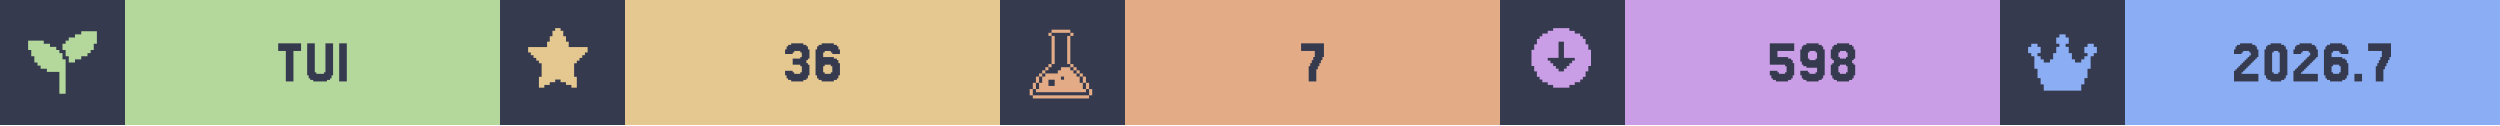
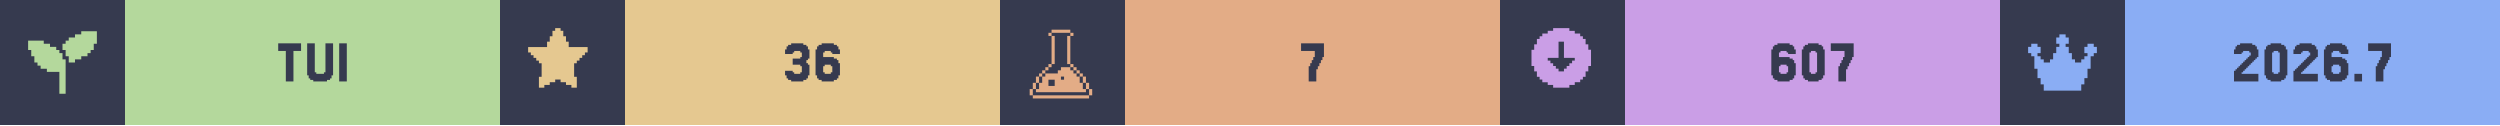
<svg xmlns="http://www.w3.org/2000/svg" width="1200" viewBox="0 0 200 10">
  <g>
    <rect width="200" height="10" fill="#363a4f" />
    <g class="badge" transform="translate(0 0)">
      <path transform="translate(2 2) scale(0.25)" fill="#b4d89c" d="M 18 2 L 18 3 L 16 3 L 16 4 L 14 4 L 14 5 L 13 5 L 13 6 L 12 6 L 12 8 L 13 8 L 13 10 L 14 10 L 14 12 L 16 12 L 16 11 L 18 11 L 18 10 L 20 10 L 20 9 L 21 9 L 21 8 L 22 8 L 22 6 L 23 6 L 23 2 L 18 2 z M 1 5 L 1 8 L 2 8 L 2 10 L 3 10 L 3 12 L 4 12 L 4 13 L 5 13 L 5 14 L 7 14 L 7 15 L 11 15 L 11 22 L 13 22 L 13 11 L 12 11 L 12 9 L 11 9 L 11 8 L 10 8 L 10 7 L 8 7 L 8 6 L 6 6 L 6 5 L 1 5 z" />
      <rect fill="#b4d89c" width="30" height="10" x="10" y="0" />
      <path fill="#363a4f" d="M24.085 3.467V4.077H23.476V6.516H22.866V4.077H22.256V3.467Z M25.305 5.785V5.907H25.915V5.785H26.037V3.467H26.646V6.029H26.524V6.272H26.402V6.394H26.159V6.516H25.061V6.394H24.817V6.272H24.695V6.029H24.573V3.467H25.183V5.785Z M27.744 3.467V6.516H27.134V3.467Z" />
    </g>
    <g class="badge" transform="translate(40 0)">
      <path transform="" fill="#e5c890" d="M5.929 6.145h.216v.866h-.433v-.217H5.28v-.216h-.432v-.216h-.433v.216H3.98v.216h-.433v.217h-.433v-.866h.217V5.063h-.217v-.216H2.9V4.63h-.217v-.216h-.216v-.217H2.25v-.432h1.515v-.433h.216v-.433h.216v-.433h.217V2.25h.433v.216h.216v.433h.216v.433h.217v.433H7.01v.432h-.217v.217h-.216v.216h-.216v.217h-.217v.216H5.93z" />
      <rect fill="#e5c890" width="30" height="10" x="10" y="0" />
      <path fill="#363a4f" d="M23.415 5.663V5.785H23.537V5.907H24.024V5.785H24.146V5.297H24.024V5.175H23.415V4.687H24.024V4.565H24.146V4.199H24.024V4.077H23.537V4.199H23.415V4.321H22.805V3.955H22.927V3.711H23.049V3.589H23.293V3.467H24.268V3.589H24.512V3.711H24.634V3.955H24.756V4.687H24.634V4.809H24.512V5.053H24.634V5.175H24.756V6.029H24.634V6.272H24.512V6.394H24.268V6.516H23.293V6.394H23.049V6.272H22.927V6.029H22.805V5.663Z M25.976 5.785V5.907H26.463V5.785H26.585V5.297H26.463V5.175H25.976V5.297H25.854V5.785ZM25.854 4.565H26.707V4.687H26.951V4.809H27.073V5.053H27.195V6.029H27.073V6.272H26.951V6.394H26.707V6.516H25.732V6.394H25.488V6.272H25.366V6.029H25.244V3.955H25.366V3.711H25.488V3.589H25.732V3.467H26.707V3.589H26.951V3.711H27.073V3.955H27.195V4.321H26.585V4.199H26.463V4.077H25.976V4.199H25.854Z" />
    </g>
    <g class="badge" transform="translate(80 0)">
      <path transform="translate(2 2) scale(0.25)" fill="#e3ac86" d="M 8.502 1.5 L 8.502 2.5 L 14.504 2.5 L 14.504 1.5 L 8.502 1.5 z M 14.504 2.5 L 14.504 3.5 L 15.504 3.5 L 15.504 2.5 L 14.504 2.5 z M 14.504 3.5 L 13.502 3.5 L 13.502 12.502 L 14.504 12.502 L 14.504 3.5 z M 14.504 12.502 L 14.504 13.502 L 15.504 13.502 L 15.504 12.502 L 14.504 12.502 z M 15.504 13.502 L 15.504 14.504 L 16.504 14.504 L 16.504 15.504 L 17.504 15.504 L 17.504 16.504 L 18.504 16.504 L 18.504 15.502 L 17.504 15.502 L 17.504 14.502 L 16.504 14.502 L 16.504 13.502 L 15.504 13.502 z M 18.504 16.504 L 18.504 18.504 L 19.504 18.504 L 19.504 16.504 L 18.504 16.504 z M 19.504 18.504 L 19.504 20.504 L 20.504 20.504 L 20.504 18.504 L 19.504 18.504 z M 20.504 20.504 L 20.504 22.504 L 21.504 22.504 L 21.504 20.504 L 20.504 20.504 z M 19.504 20.504 L 18.504 20.504 L 18.504 18.504 L 17.504 18.504 L 17.504 16.504 L 16.504 16.504 L 16.504 15.504 L 15.504 15.504 L 15.504 14.504 L 14.504 14.504 L 14.504 13.502 L 11.502 13.502 L 11.502 14.504 L 10.502 14.504 L 10.502 15.504 L 6.502 15.504 L 6.502 16.504 L 5.5 16.504 L 5.5 18.504 L 4.5 18.504 L 4.5 20.504 L 3.5 20.504 L 3.5 21.504 L 19.504 21.504 L 19.504 20.504 z M 3.5 20.504 L 3.5 18.504 L 2.5 18.504 L 2.5 20.504 L 3.5 20.504 z M 2.5 20.504 L 1.5 20.504 L 1.5 22.504 L 2.5 22.504 L 2.5 20.504 z M 3.5 18.504 L 4.5 18.504 L 4.5 16.504 L 3.5 16.504 L 3.5 18.504 z M 4.5 16.504 L 5.5 16.504 L 5.5 15.504 L 6.502 15.504 L 6.502 14.504 L 7.502 14.504 L 7.502 13.502 L 6.502 13.502 L 6.502 14.502 L 5.5 14.502 L 5.5 15.502 L 4.5 15.502 L 4.5 16.504 z M 7.502 13.502 L 8.502 13.502 L 8.502 12.502 L 7.502 12.502 L 7.502 13.502 z M 8.502 12.502 L 9.502 12.502 L 9.502 3.5 L 8.502 3.5 L 8.502 12.502 z M 8.502 3.5 L 8.502 2.5 L 7.502 2.5 L 7.502 3.5 L 8.502 3.5 z M 11.502 16.504 L 12.502 16.504 L 12.502 17.504 L 11.502 17.504 L 11.502 16.504 z M 7.502 17.504 L 9.502 17.504 L 9.502 19.504 L 7.502 19.504 L 7.502 17.504 z M 2.5 22.506 L 2.5 23.506 L 20.504 23.506 L 20.504 22.506 L 2.5 22.506 z" />
      <rect fill="#e3ac86" width="30" height="10" x="10" y="0" />
      <path fill="#363a4f" d="M24.817 5.297V5.053H24.939V4.809H25.061V4.565H25.183V4.077H24.085V3.467H25.915V4.565H25.793V4.809H25.671V5.053H25.549V5.297H25.427V5.541H25.305V6.516H24.695V5.297Z" />
    </g>
    <g class="badge" transform="translate(120 0)">
      <path transform="" fill="#ca9ee6" d="M5.55 6.794h.432v-.216h.433v-.216h.216v-.217h.217v-.433h.216V5.28h.217V3.981h-.217v-.433h-.216v-.433h-.217V2.9h-.216v-.217h-.433v-.216h-.433V2.25h-1.298v.216h-.433v.216h-.433V2.9h-.216v.216h-.217v.433h-.216v.433h-.217v1.298h.217v.433h.216v.433h.217v.217h.216v.216h.433v.216h.433v.217h1.298zm-1.083-1.298v-.217h-.216v-.216h-.217v-.216h-.216V4.63h.866V3.332h.432V4.63h.866v.217h-.216v.216h-.217v.216h-.216v.217h-.217v.216h-.432v-.216z" />
      <rect fill="#ca9ee6" width="30" height="10" x="10" y="0" />
-       <path fill="#363a4f" d="M22.195 5.663V5.785H22.317V5.907H22.805V5.785H22.927V5.297H22.805V5.175H21.585V3.467H23.537V4.077H22.195V4.565H23.049V4.687H23.293V4.809H23.415V5.053H23.537V6.029H23.415V6.272H23.293V6.394H23.049V6.516H22.073V6.394H21.829V6.272H21.707V6.029H21.585V5.663Z M25.366 4.687V4.199H25.244V4.077H24.756V4.199H24.634V4.687H24.756V4.809H25.244V4.687ZM24.146 6.272V6.029H24.024V5.663H24.634V5.785H24.756V5.907H25.244V5.785H25.366V5.419H24.512V5.297H24.268V5.175H24.146V4.931H24.024V3.955H24.146V3.711H24.268V3.589H24.512V3.467H25.488V3.589H25.732V3.711H25.854V3.955H25.976V6.029H25.854V6.272H25.732V6.394H25.488V6.516H24.512V6.394H24.268V6.272Z M27.195 4.565V4.687H27.683V4.565H27.805V4.199H27.683V4.077H27.195V4.199H27.073V4.565ZM28.293 5.053V5.175H28.415V6.029H28.293V6.272H28.171V6.394H27.927V6.516H26.951V6.394H26.707V6.272H26.585V6.029H26.463V5.175H26.585V5.053H26.707V4.809H26.585V4.687H26.463V3.955H26.585V3.711H26.707V3.589H26.951V3.467H27.927V3.589H28.171V3.711H28.293V3.955H28.415V4.687H28.293V4.809H28.171V5.053ZM27.195 5.785V5.907H27.683V5.785H27.805V5.297H27.683V5.175H27.195V5.297H27.073V5.785Z" />
+       <path fill="#363a4f" d="M22.439 5.785V5.907H22.927V5.785H23.049V5.297H22.927V5.175H22.439V5.297H22.317V5.785ZM22.317 4.565H23.171V4.687H23.415V4.809H23.537V5.053H23.659V6.029H23.537V6.272H23.415V6.394H23.171V6.516H22.195V6.394H21.951V6.272H21.829V6.029H21.707V3.955H21.829V3.711H21.951V3.589H22.195V3.467H23.171V3.589H23.415V3.711H23.537V3.955H23.659V4.321H23.049V4.199H22.927V4.077H22.439V4.199H22.317Z M25.854 6.029V6.272H25.732V6.394H25.488V6.516H24.634V6.394H24.39V6.272H24.268V6.029H24.146V3.955H24.268V3.711H24.39V3.589H24.634V3.467H25.488V3.589H25.732V3.711H25.854V3.955H25.976V6.029ZM24.878 5.785V5.907H25.244V5.785H25.366V4.199H25.244V4.077H24.878V4.199H24.756V5.785Z M27.195 5.297V5.053H27.317V4.809H27.439V4.565H27.561V4.077H26.463V3.467H28.293V4.565H28.171V4.809H28.049V5.053H27.927V5.297H27.805V5.541H27.683V6.516H27.073V5.297Z" />
    </g>
    <g class="badge" transform="translate(160 0)">
      <path transform="translate(2 2) scale(0.25)" fill="#8aadf4" d="M23 7v2h-1v1h-1v4h-1v3h-1v2h-1v2H6v-2H5v-2H4v-3H3v-4H2V9H1V7h1V6h2v1h1v2H4v1h1v1h1v1h2v-1h1V9h1V7h1V6h-1V4h1V3h2v1h1v2h-1v1h1v2h1v2h1v1h2v-1h1v-1h1V9h-1V7h1V6h2v1z" />
      <rect fill="#8aadf4" width="30" height="10" x="10" y="0" />
      <path fill="#363a4f" d="M19.451 5.663V5.785H19.329V5.907H20.671V6.516H18.72V5.663H18.841V5.541H18.963V5.419H19.085V5.297H19.207V5.175H19.329V5.053H19.451V4.931H19.573V4.809H19.695V4.687H19.817V4.565H19.939V4.443H20.061V4.199H19.939V4.077H19.451V4.199H19.329V4.321H18.72V3.955H18.841V3.711H18.963V3.589H19.207V3.467H20.183V3.589H20.427V3.711H20.549V3.955H20.671V4.565H20.549V4.687H20.427V4.809H20.305V4.931H20.183V5.053H20.061V5.175H19.939V5.297H19.817V5.419H19.695V5.541H19.573V5.663Z M22.866 6.029V6.272H22.744V6.394H22.5V6.516H21.646V6.394H21.402V6.272H21.28V6.029H21.159V3.955H21.28V3.711H21.402V3.589H21.646V3.467H22.5V3.589H22.744V3.711H22.866V3.955H22.988V6.029ZM21.89 5.785V5.907H22.256V5.785H22.378V4.199H22.256V4.077H21.89V4.199H21.768V5.785Z M24.207 5.663V5.785H24.085V5.907H25.427V6.516H23.476V5.663H23.598V5.541H23.72V5.419H23.841V5.297H23.963V5.175H24.085V5.053H24.207V4.931H24.329V4.809H24.451V4.687H24.573V4.565H24.695V4.443H24.817V4.199H24.695V4.077H24.207V4.199H24.085V4.321H23.476V3.955H23.598V3.711H23.72V3.589H23.963V3.467H24.939V3.589H25.183V3.711H25.305V3.955H25.427V4.565H25.305V4.687H25.183V4.809H25.061V4.931H24.939V5.053H24.817V5.175H24.695V5.297H24.573V5.419H24.451V5.541H24.329V5.663Z M26.646 5.785V5.907H27.134V5.785H27.256V5.297H27.134V5.175H26.646V5.297H26.524V5.785ZM26.524 4.565H27.378V4.687H27.622V4.809H27.744V5.053H27.866V6.029H27.744V6.272H27.622V6.394H27.378V6.516H26.402V6.394H26.159V6.272H26.037V6.029H25.915V3.955H26.037V3.711H26.159V3.589H26.402V3.467H27.378V3.589H27.622V3.711H27.744V3.955H27.866V4.321H27.256V4.199H27.134V4.077H26.646V4.199H26.524Z M28.963 5.907V6.516H28.354V5.907Z M30.183 5.297V5.053H30.305V4.809H30.427V4.565H30.549V4.077H29.451V3.467H31.28V4.565H31.159V4.809H31.037V5.053H30.915V5.297H30.793V5.541H30.671V6.516H30.061V5.297Z" />
    </g>
  </g>
</svg>
